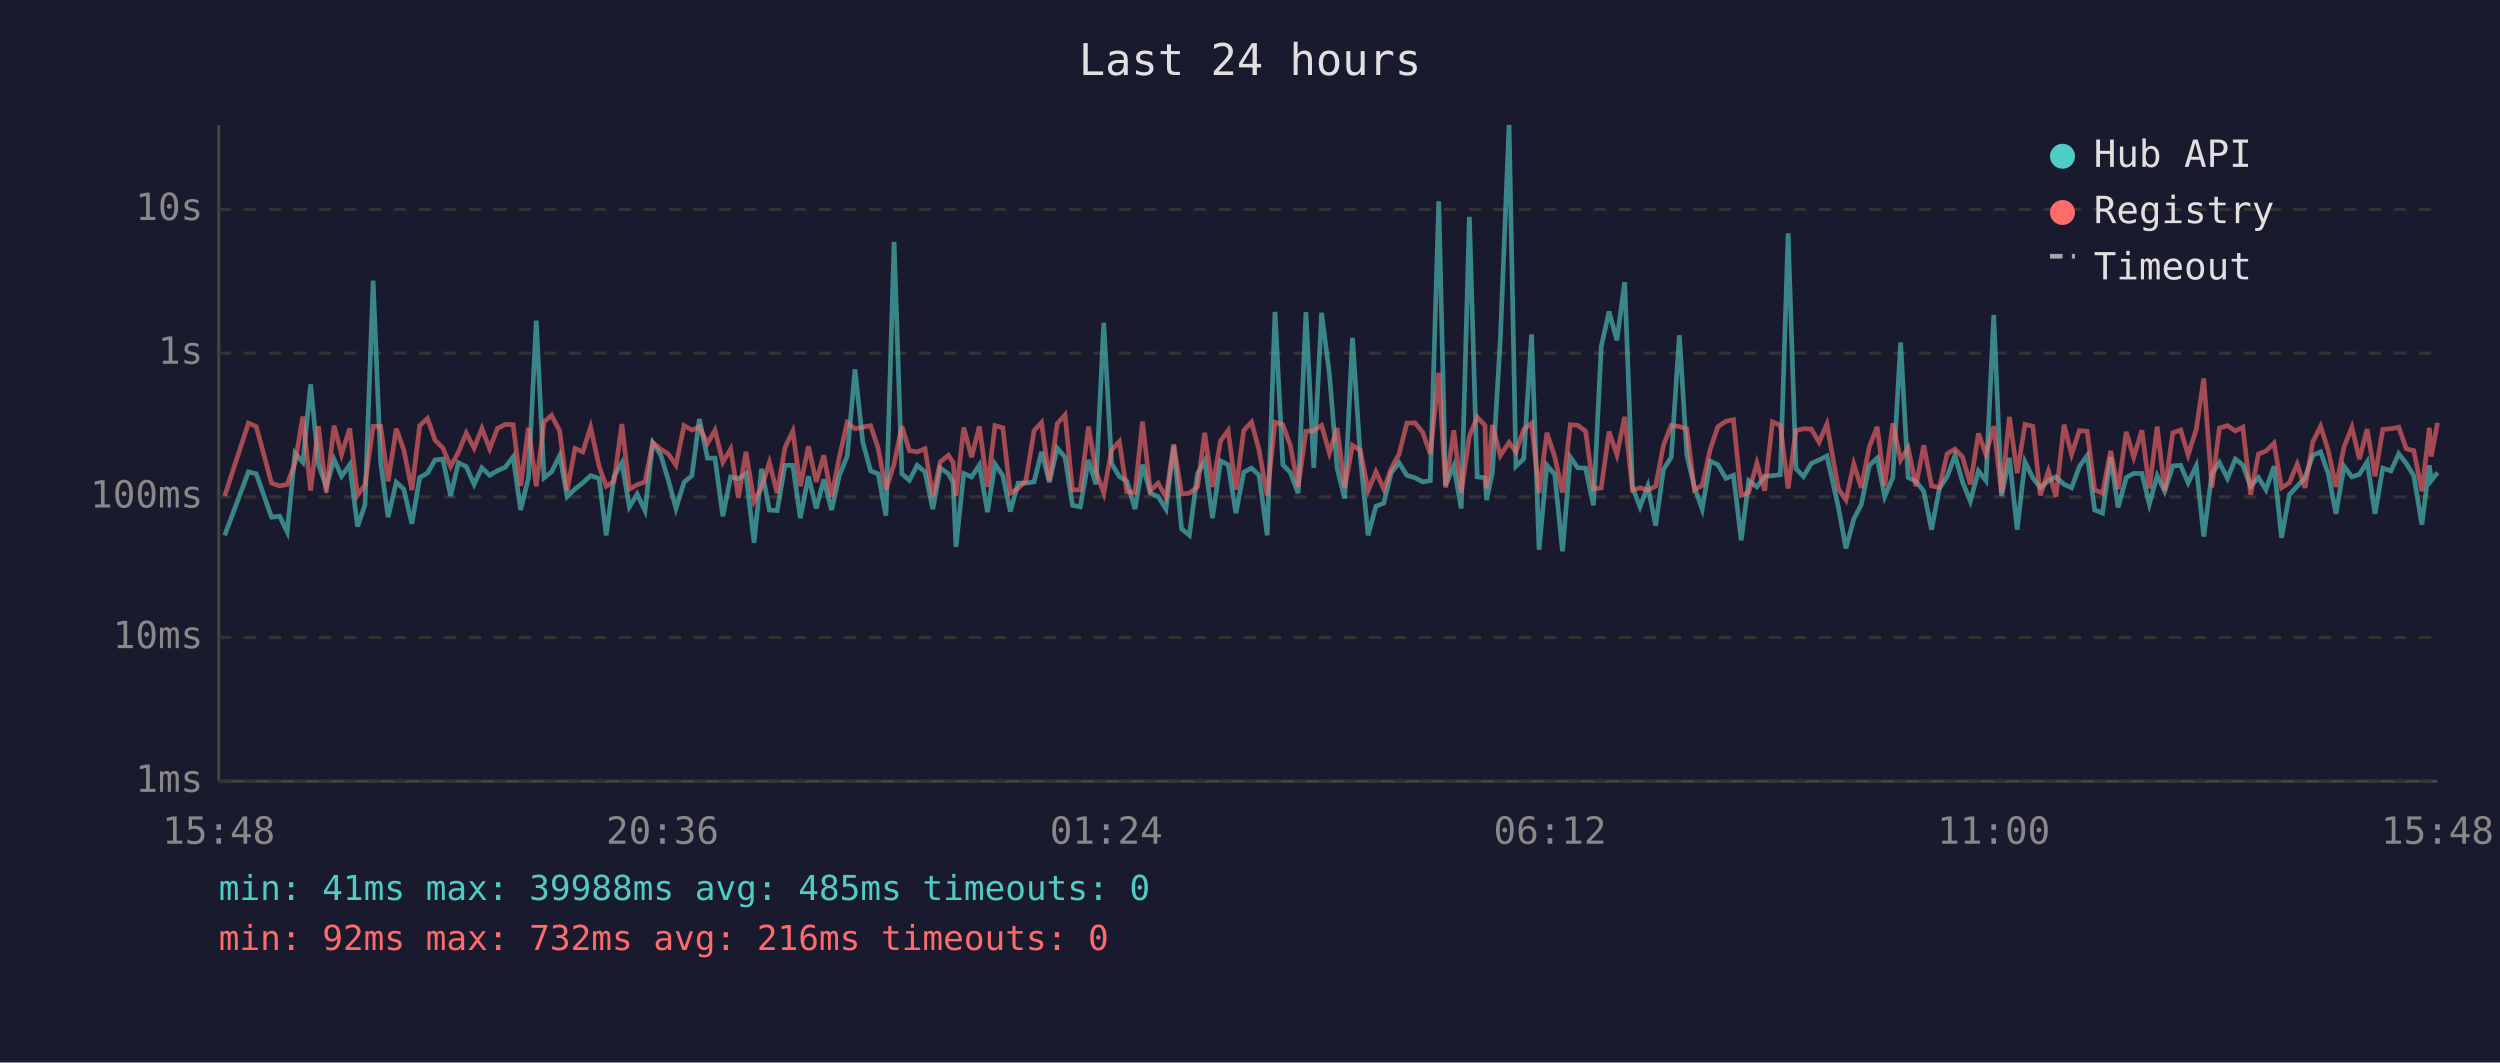
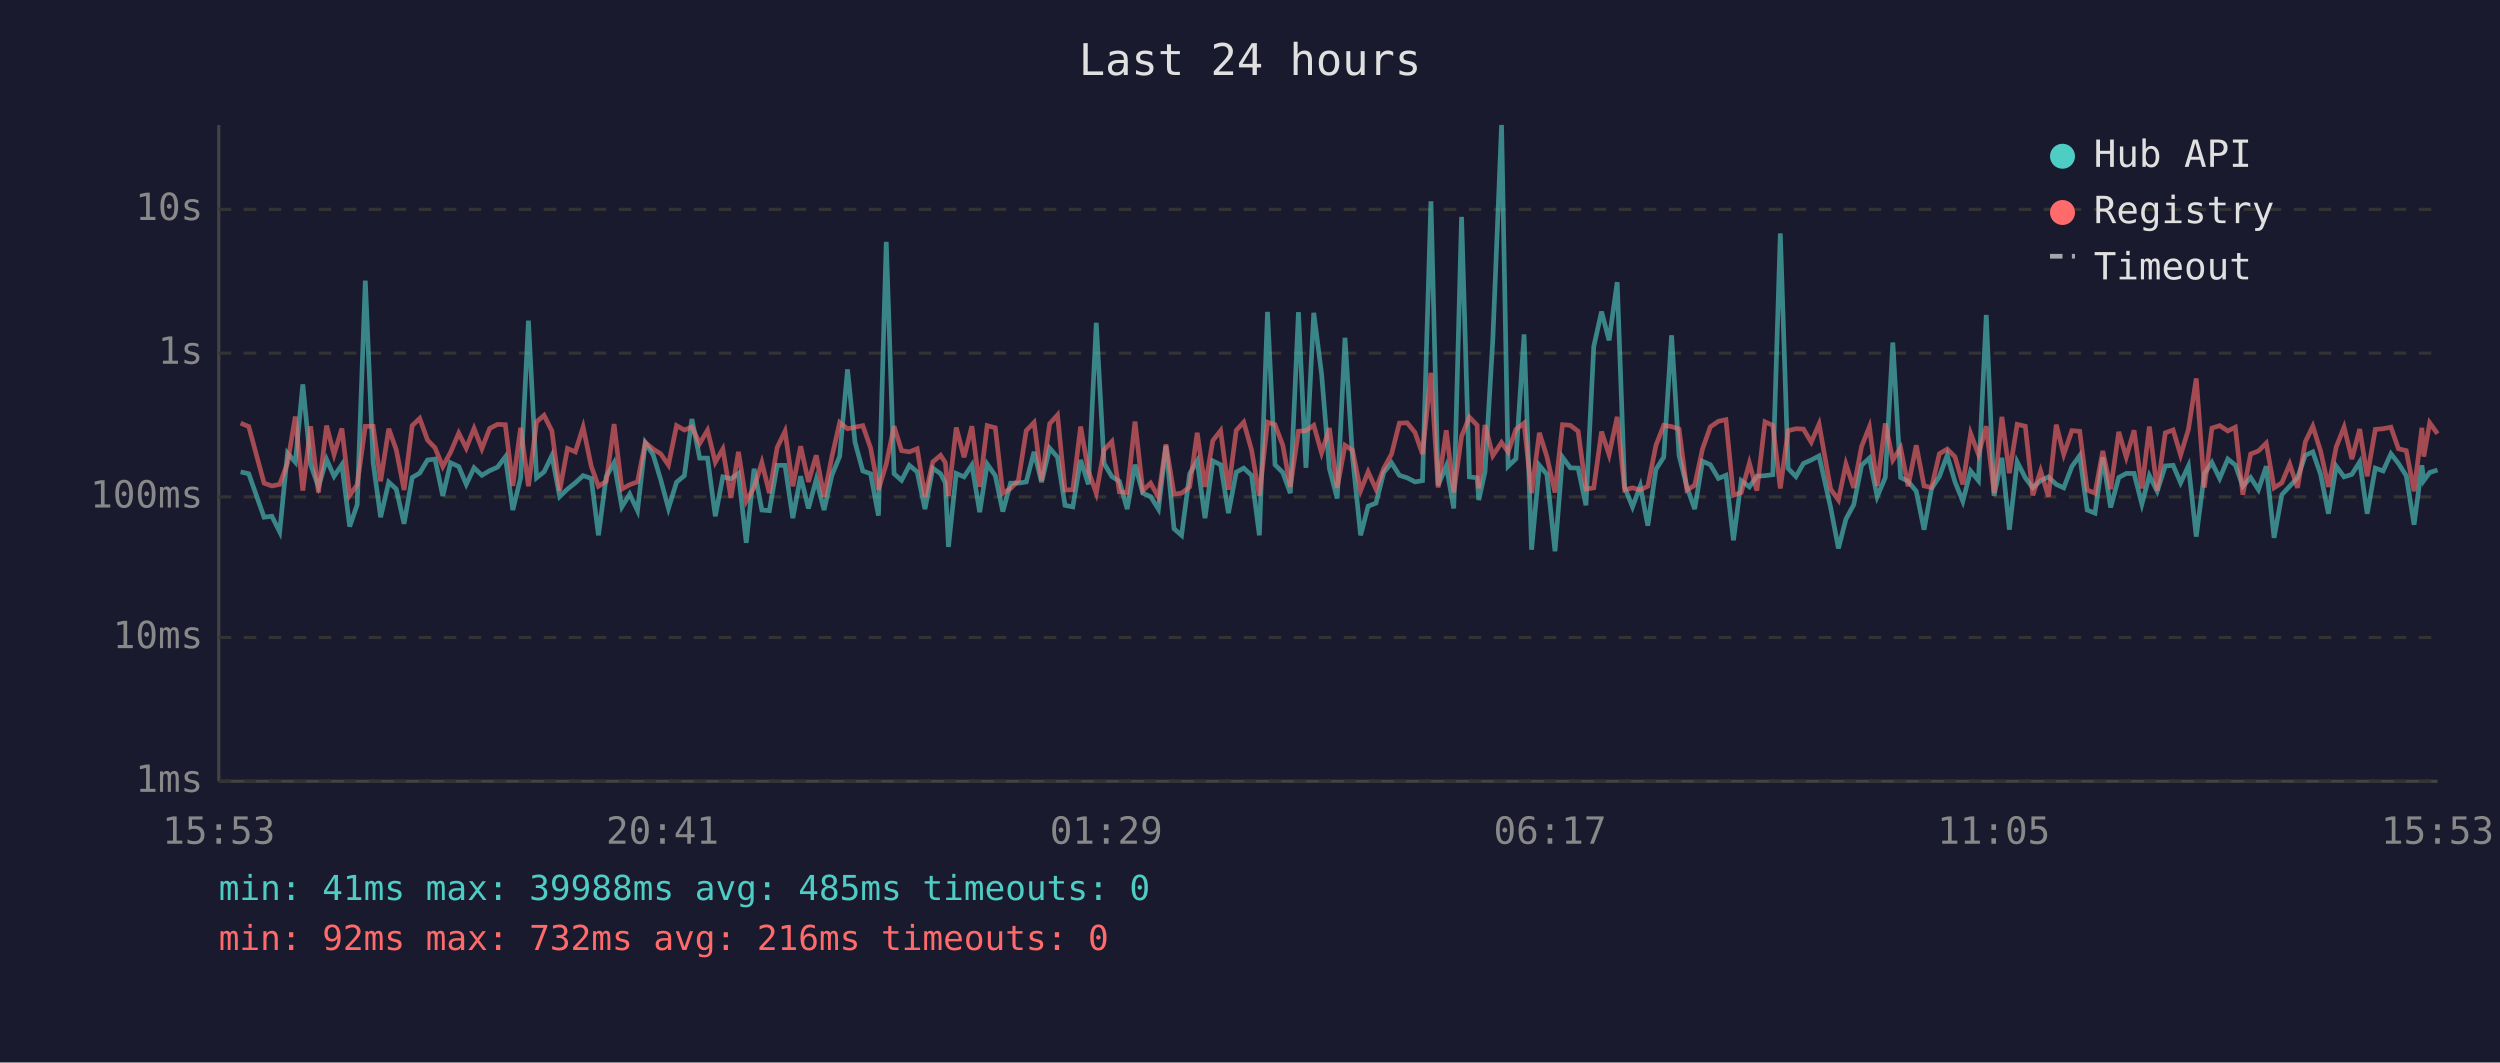
<svg xmlns="http://www.w3.org/2000/svg" viewBox="0 0 800 340" font-family="monospace" font-size="12">
  <rect width="800" height="340" fill="#1a1a2e" />
  <text x="400" y="24" fill="#e0e0e0" font-size="14" text-anchor="middle">Last 24 hours</text>
  <line x1="70" y1="40" x2="70" y2="250" stroke="#444" stroke-width="1" />
  <line x1="70" y1="250" x2="780" y2="250" stroke="#444" stroke-width="1" />
  <line x1="70" y1="250" x2="780" y2="250" stroke="#333" stroke-width="1" stroke-dasharray="4" />
  <text x="65" y="250" fill="#888" text-anchor="end" dominant-baseline="middle">1ms</text>
  <line x1="70" y1="204" x2="780" y2="204" stroke="#333" stroke-width="1" stroke-dasharray="4" />
  <text x="65" y="204" fill="#888" text-anchor="end" dominant-baseline="middle">10ms</text>
  <line x1="70" y1="159" x2="780" y2="159" stroke="#333" stroke-width="1" stroke-dasharray="4" />
  <text x="65" y="159" fill="#888" text-anchor="end" dominant-baseline="middle">100ms</text>
  <line x1="70" y1="113" x2="780" y2="113" stroke="#333" stroke-width="1" stroke-dasharray="4" />
  <text x="65" y="113" fill="#888" text-anchor="end" dominant-baseline="middle">1s</text>
  <line x1="70" y1="67" x2="780" y2="67" stroke="#333" stroke-width="1" stroke-dasharray="4" />
  <text x="65" y="67" fill="#888" text-anchor="end" dominant-baseline="middle">10s</text>
-   <text x="70" y="270" fill="#888" text-anchor="middle">15:48</text>
-   <text x="212" y="270" fill="#888" text-anchor="middle">20:36</text>
-   <text x="354" y="270" fill="#888" text-anchor="middle">01:24</text>
-   <text x="496" y="270" fill="#888" text-anchor="middle">06:12</text>
-   <text x="638" y="270" fill="#888" text-anchor="middle">11:00</text>
-   <text x="780" y="270" fill="#888" text-anchor="middle">15:48</text>
-   <polyline points="71.9,171.3 79.5,151.0 82.0,151.6 86.9,165.5 89.5,165.2 91.9,170.2 94.4,145.0 96.9,147.9 99.4,123.0 101.9,148.6 104.4,155.8 106.9,147.0 109.3,152.4 111.9,148.7 114.4,168.5 116.8,161.5 119.4,89.8 121.8,148.0 124.2,165.5 126.8,154.3 129.2,156.5 131.8,167.6 134.3,152.8 136.8,151.4 139.2,147.2 141.7,146.9 144.2,158.7 146.7,148.1 149.2,149.3 151.7,155.0 154.2,149.7 156.7,152.1 159.2,150.6 161.7,149.5 164.2,146.2 166.6,163.2 169.1,152.9 171.6,102.6 174.1,152.9 176.5,151.0 179.1,145.8 181.5,158.9 184.0,156.5 186.5,154.5 189.0,152.2 191.7,153.1 194.0,171.3 196.5,152.5 199.0,148.1 201.4,162.2 203.9,158.1 206.4,163.4 208.9,141.7 211.4,145.5 213.8,153.4 216.3,162.7 218.9,154.3 221.4,152.2 223.8,134.1 226.4,146.6 228.8,146.6 231.3,165.2 233.8,152.6 236.3,153.2 238.7,151.5 241.3,173.7 243.7,150.0 246.2,163.2 248.7,163.4 251.2,148.9 253.7,148.9 256.1,165.8 258.7,152.4 261.2,162.7 263.6,153.4 266.1,163.2 268.6,152.1 271.1,146.0 273.6,118.2 276.1,141.5 278.6,150.7 281.0,151.6 283.5,165.0 286.1,77.4 288.6,151.6 291.0,153.7 293.5,148.9 296.0,151.0 298.5,162.9 300.9,149.8 303.5,151.6 305.0,154.5 305.9,175.0 308.4,151.5 310.9,152.6 313.4,148.8 316.0,163.9 318.4,148.5 320.9,152.2 323.3,163.7 325.8,154.6 328.3,154.6 330.9,154.2 333.3,144.6 335.8,154.3 338.3,143.4 340.8,146.3 343.2,161.7 345.7,162.2 348.3,147.2 350.7,155.0 353.2,103.3 355.7,148.3 358.2,152.5 360.6,154.0 363.2,162.9 365.6,148.7 368.1,157.8 370.6,158.9 373.1,162.9 375.6,142.7 378.1,169.2 380.6,171.3 383.2,151.6 385.5,147.5 388.0,165.8 390.6,147.5 393.0,148.7 395.5,164.2 398.0,151.1 400.5,149.8 402.9,152.1 405.5,171.3 408.0,99.8 410.5,148.7 412.9,151.2 415.4,157.8 417.9,99.9 420.4,149.7 422.9,100.1 425.4,119.6 427.9,149.9 430.3,159.5 432.8,108.1 435.3,146.2 437.8,171.3 440.3,162.0 442.8,161.0 445.2,151.2 447.7,148.1 450.2,152.1 452.8,152.9 455.3,154.2 457.7,153.8 460.4,64.4 462.6,155.3 465.2,149.1 467.6,162.7 470.2,69.4 472.7,152.6 475.2,152.9 475.7,160.0 477.6,151.0 480.1,108.7 482.9,40.0 485.1,149.2 487.6,146.8 490.1,107.0 492.5,175.9 495.0,148.9 497.5,151.8 500.0,176.4 502.5,146.3 504.9,149.7 507.4,149.8 509.9,161.7 512.4,110.9 514.9,99.7 517.4,108.9 519.9,90.3 522.4,156.0 524.8,162.2 527.3,155.5 529.8,168.2 532.3,150.2 534.8,146.3 537.4,107.3 539.8,145.7 542.2,155.8 544.7,162.9 547.3,147.6 549.7,148.7 552.3,153.1 554.7,152.1 557.2,172.9 559.6,153.8 562.2,155.8 564.7,152.4 567.2,152.2 569.7,151.9 572.2,74.7 574.7,149.9 577.1,152.5 579.6,148.3 582.1,147.2 584.6,145.9 588.3,162.4 590.7,175.5 593.2,166.1 595.6,161.5 598.2,148.9 600.7,146.6 603.1,158.9 605.7,152.8 608.2,109.6 610.6,152.8 613.1,154.0 615.6,157.2 618.1,169.5 620.6,156.3 623.1,152.5 625.6,145.7 628.0,154.2 630.5,160.4 633.1,150.7 635.5,153.8 638.0,100.8 640.5,158.7 643.0,146.5 645.5,169.5 648.0,147.8 650.5,152.9 652.9,156.1 655.5,153.8 657.9,152.6 660.5,155.0 662.9,156.1 665.4,149.3 667.9,145.8 670.3,163.2 672.8,164.2 675.4,146.3 677.8,162.4 680.4,152.8 682.8,151.5 685.4,151.5 687.8,161.3 690.3,152.2 692.7,157.2 695.3,149.1 697.8,148.9 700.2,154.5 702.8,149.1 705.2,171.7 707.8,151.6 710.2,148.0 712.8,153.1 715.3,146.9 717.7,148.8 720.2,155.6 722.7,152.8 725.1,156.7 727.7,149.2 730.1,172.1 732.6,158.3 735.1,155.6 737.6,152.9 740.1,145.7 742.6,144.6 745.1,151.8 747.5,164.4 750.1,149.2 752.6,152.6 755.0,151.8 757.5,147.8 760.0,164.4 762.5,149.8 765.1,150.7 767.6,145.2 770.0,148.3 772.4,152.2 775.0,167.9 777.4,148.9 778.0,153.8 780.0,151.2" fill="none" stroke="#4ecdc4" stroke-width="1.5" opacity="0.6" />
-   <polyline points="71.9,158.7 79.5,135.4 82.0,136.5 86.9,154.6 89.5,155.5 91.9,155.0 94.4,148.2 96.9,133.3 99.4,157.0 101.9,136.4 104.4,157.6 106.9,136.2 109.3,145.4 111.9,137.1 114.4,158.5 116.8,155.1 119.4,136.4 121.8,136.4 124.2,154.0 126.8,137.2 129.2,143.9 131.8,156.8 134.3,136.2 136.8,133.9 139.2,140.8 141.7,143.3 144.2,149.3 146.7,144.7 149.2,138.6 151.7,143.4 154.2,137.1 156.7,143.6 159.2,137.1 161.7,135.8 164.2,135.9 166.6,155.5 169.1,136.9 171.6,155.6 174.1,135.0 176.5,132.9 179.1,137.9 181.5,157.0 184.0,143.5 186.5,144.6 189.0,136.7 191.7,149.2 194.0,155.6 196.5,154.0 199.0,135.7 201.4,156.5 203.9,155.1 206.4,154.2 208.9,141.6 211.4,143.7 213.8,145.2 216.3,148.8 218.9,136.2 221.4,137.6 223.8,136.6 226.4,141.9 228.8,137.7 231.3,147.9 233.8,143.7 236.3,159.3 238.7,144.6 241.3,160.4 243.7,156.0 246.2,148.0 248.7,157.8 251.2,143.2 253.7,138.0 256.1,155.6 258.7,142.8 261.2,154.2 263.6,145.7 266.1,158.9 268.6,146.2 271.1,135.2 273.6,137.2 276.1,136.7 278.6,136.2 281.0,143.4 283.5,156.7 286.1,148.5 288.6,136.4 291.0,144.2 293.5,144.6 296.0,143.6 298.5,158.9 300.9,147.8 303.5,145.7 305.0,148.0 305.9,158.7 308.4,136.8 310.9,146.3 313.4,136.4 316.0,155.8 318.4,136.2 320.9,136.9 323.3,157.8 325.8,156.3 328.3,153.7 330.9,137.8 333.3,135.2 335.8,153.8 338.3,135.6 340.8,132.8 343.2,156.8 345.7,156.7 348.3,136.5 350.7,150.8 353.2,157.8 355.7,144.0 358.2,141.3 360.6,157.4 363.2,157.6 365.6,134.9 368.1,157.0 370.6,154.6 373.1,159.1 375.6,142.2 378.1,158.1 380.6,157.8 383.2,155.8 385.5,138.5 388.0,155.8 390.6,141.0 393.0,137.8 395.5,156.7 398.0,137.7 400.5,135.1 402.9,144.0 405.5,158.7 408.0,135.1 410.5,135.9 412.9,142.5 415.4,155.8 417.9,138.0 420.4,137.8 422.9,136.1 425.4,144.9 427.9,137.0 430.3,156.1 432.8,142.5 435.3,144.1 437.8,157.0 440.3,151.0 442.8,156.5 445.2,149.9 447.7,145.3 450.2,135.4 452.8,135.3 455.3,138.4 457.7,145.3 460.4,119.3 462.6,156.0 465.2,137.7 467.6,157.6 470.2,139.6 472.7,133.5 475.2,136.1 475.7,156.3 477.6,136.0 480.1,145.8 482.9,141.6 485.1,144.6 487.6,137.4 490.1,135.4 492.5,157.8 495.0,138.5 497.5,146.1 500.0,157.6 502.5,135.9 504.9,136.1 507.4,138.0 509.9,156.5 512.4,156.1 514.9,138.1 517.4,145.5 519.9,133.4 522.4,156.8 524.8,156.1 527.3,156.8 529.8,155.6 532.3,142.5 534.8,136.1 537.4,136.5 539.8,137.3 542.2,156.8 544.7,155.3 547.3,143.7 549.7,136.6 552.3,134.8 554.7,134.3 557.2,158.5 559.6,157.6 562.2,148.2 564.7,157.0 567.2,135.0 569.7,136.1 572.2,156.3 574.7,137.8 577.1,137.2 579.6,137.3 582.1,141.5 584.6,135.7 588.3,156.5 590.7,160.0 593.2,148.5 595.6,156.1 598.2,142.9 600.7,136.6 603.1,155.5 605.7,135.5 608.2,147.2 610.6,143.3 613.1,155.6 615.6,142.5 618.1,155.5 620.6,156.0 623.1,145.2 625.6,143.7 628.0,146.2 630.5,155.0 633.1,138.7 635.5,145.4 638.0,136.4 640.5,157.8 643.0,133.4 645.5,151.4 648.0,135.8 650.5,136.4 652.9,158.5 655.5,150.7 657.9,158.9 660.5,135.9 662.9,145.4 665.4,137.8 667.9,138.0 670.3,156.8 672.8,157.8 675.4,144.3 677.8,156.5 680.4,138.2 682.8,146.3 685.4,137.7 687.8,156.3 690.3,136.5 692.7,157.0 695.3,138.5 697.8,137.6 700.2,145.6 702.8,137.4 705.2,121.1 707.8,156.0 710.2,137.0 712.8,136.2 715.3,137.9 717.7,136.7 720.2,158.3 722.7,145.3 725.1,144.3 727.7,141.8 730.1,156.1 732.6,154.5 735.1,148.5 737.6,156.1 740.1,141.4 742.6,136.4 745.1,144.4 747.5,155.8 750.1,143.0 752.6,136.7 755.0,146.9 757.5,137.3 760.0,152.4 762.5,137.4 765.1,137.2 767.6,136.7 770.0,143.6 772.4,144.2 775.0,157.2 777.4,136.9 778.0,146.1 780.0,135.3" fill="none" stroke="#ff6b6b" stroke-width="1.5" opacity="0.6" />
+   <text x="70" y="270" fill="#888" text-anchor="middle">15:53</text>
+   <text x="212" y="270" fill="#888" text-anchor="middle">20:41</text>
+   <text x="354" y="270" fill="#888" text-anchor="middle">01:29</text>
+   <text x="496" y="270" fill="#888" text-anchor="middle">06:17</text>
+   <text x="638" y="270" fill="#888" text-anchor="middle">11:05</text>
+   <text x="780" y="270" fill="#888" text-anchor="middle">15:53</text>
+   <polyline points="77.0,151.0 79.6,151.6 84.5,165.5 87.0,165.2 89.5,170.2 92.0,145.0 94.5,147.9 96.9,123.0 99.4,148.6 101.9,155.8 104.5,147.0 106.9,152.4 109.4,148.7 111.9,168.5 114.3,161.5 116.9,89.8 119.4,148.0 121.8,165.5 124.4,154.3 126.8,156.5 129.3,167.6 131.9,152.8 134.3,151.4 136.8,147.2 139.2,146.9 141.7,158.7 144.2,148.1 146.8,149.3 149.2,155.0 151.7,149.7 154.2,152.1 156.7,150.6 159.2,149.5 161.7,146.2 164.1,163.2 166.6,152.9 169.1,102.6 171.7,152.9 174.1,151.0 176.6,145.8 179.1,158.9 181.6,156.5 184.1,154.5 186.6,152.2 189.2,153.1 191.5,171.3 194.0,152.5 196.5,148.1 199.0,162.2 201.5,158.1 204.0,163.4 206.5,141.7 209.0,145.5 211.4,153.4 213.9,162.7 216.5,154.3 219.0,152.2 221.4,134.1 223.9,146.6 226.4,146.6 228.9,165.2 231.3,152.6 233.9,153.2 236.3,151.5 238.8,173.7 241.3,150.0 243.8,163.2 246.2,163.4 248.7,148.9 251.2,148.9 253.7,165.8 256.2,152.4 258.7,162.7 261.2,153.4 263.7,163.2 266.2,152.1 268.7,146.0 271.2,118.2 273.6,141.5 276.1,150.7 278.6,151.6 281.1,165.0 283.6,77.4 286.1,151.6 288.5,153.7 291.0,148.9 293.5,151.0 296.0,162.9 298.5,149.8 301.0,151.6 302.5,154.5 303.5,175.0 306.0,151.5 308.5,152.6 311.0,148.8 313.5,163.9 315.9,148.5 318.5,152.2 320.9,163.7 323.4,154.6 325.9,154.6 328.4,154.2 330.9,144.6 333.3,154.3 335.9,143.4 338.4,146.3 340.8,161.7 343.3,162.2 345.8,147.2 348.3,155.0 350.8,103.3 353.3,148.3 355.8,152.5 358.2,154.0 360.7,162.9 363.2,148.7 365.7,157.8 368.2,158.9 370.7,162.9 373.1,142.7 375.7,169.2 378.1,171.3 380.7,151.6 383.1,147.5 385.6,165.8 388.1,147.5 390.6,148.7 393.1,164.2 395.6,151.1 398.0,149.8 400.5,152.1 403.0,171.3 405.6,99.8 408.0,148.7 410.5,151.2 412.9,157.8 415.5,99.9 417.9,149.7 420.4,100.1 422.9,119.6 425.4,149.9 427.9,159.5 430.4,108.1 432.8,146.2 435.4,171.3 437.8,162.0 440.3,161.0 442.8,151.2 445.3,148.1 447.8,152.1 450.3,152.9 452.8,154.2 455.2,153.8 457.9,64.4 460.2,155.3 462.8,149.1 465.2,162.7 467.7,69.4 470.2,152.6 472.7,152.9 473.2,160.0 475.2,151.0 477.7,108.7 480.5,40.0 482.6,149.2 485.1,146.8 487.7,107.0 490.1,175.9 492.6,148.9 495.0,151.8 497.6,176.4 500.0,146.3 502.5,149.7 505.0,149.8 507.5,161.7 510.0,110.9 512.5,99.7 514.9,108.9 517.5,90.3 519.9,156.0 522.4,162.2 524.9,155.5 527.3,168.2 529.9,150.2 532.4,146.3 534.9,107.3 537.3,145.7 539.8,155.8 542.3,162.9 544.8,147.6 547.3,148.7 549.9,153.1 552.3,152.1 554.7,172.9 557.2,153.8 559.8,155.8 562.2,152.4 564.8,152.2 567.3,151.9 569.7,74.7 572.2,149.9 574.7,152.5 577.1,148.3 579.6,147.2 582.1,145.9 585.8,162.4 588.3,175.5 590.7,166.1 593.2,161.5 595.7,148.9 598.2,146.6 600.7,158.9 603.3,152.8 605.7,109.6 608.2,152.8 610.6,154.0 613.2,157.2 615.7,169.5 618.1,156.3 620.6,152.5 623.1,145.7 625.6,154.2 628.1,160.4 630.6,150.7 633.1,153.8 635.6,100.8 638.1,158.7 640.6,146.5 643.0,169.5 645.5,147.8 648.1,152.9 650.5,156.1 653.0,153.8 655.5,152.6 658.0,155.0 660.4,156.1 663.0,149.3 665.5,145.8 667.9,163.2 670.4,164.2 672.9,146.3 675.4,162.4 678.0,152.8 680.4,151.5 682.9,151.5 685.4,161.3 687.8,152.2 690.3,157.2 692.9,149.1 695.4,148.9 697.8,154.5 700.3,149.1 702.8,171.7 705.4,151.6 707.8,148.0 710.3,153.1 712.9,146.9 715.3,148.8 717.7,155.6 720.2,152.8 722.7,156.7 725.2,149.2 727.7,172.1 730.2,158.3 732.7,155.6 735.2,152.9 737.7,145.7 740.1,144.6 742.6,151.8 745.1,164.4 747.6,149.2 750.1,152.6 752.6,151.8 755.1,147.8 757.5,164.4 760.1,149.8 762.6,150.7 765.1,145.2 767.5,148.3 770.0,152.2 772.5,167.9 775.0,148.9 775.6,153.8 777.5,151.2 780.0,150.4" fill="none" stroke="#4ecdc4" stroke-width="1.5" opacity="0.6" />
+   <polyline points="77.0,135.4 79.6,136.5 84.5,154.6 87.0,155.5 89.5,155.0 92.0,148.2 94.5,133.3 96.9,157.0 99.4,136.4 101.9,157.6 104.5,136.2 106.9,145.4 109.4,137.1 111.9,158.5 114.3,155.1 116.9,136.4 119.4,136.4 121.8,154.0 124.4,137.2 126.8,143.9 129.3,156.8 131.9,136.2 134.3,133.9 136.8,140.8 139.2,143.3 141.7,149.3 144.2,144.7 146.8,138.6 149.2,143.4 151.7,137.1 154.2,143.6 156.7,137.1 159.2,135.8 161.7,135.9 164.1,155.5 166.6,136.9 169.1,155.6 171.7,135.0 174.1,132.9 176.6,137.9 179.1,157.0 181.6,143.5 184.1,144.6 186.6,136.7 189.2,149.2 191.5,155.6 194.0,154.0 196.5,135.7 199.0,156.5 201.5,155.1 204.0,154.2 206.5,141.6 209.0,143.7 211.4,145.2 213.9,148.8 216.5,136.2 219.0,137.6 221.4,136.6 223.9,141.9 226.4,137.7 228.9,147.9 231.3,143.7 233.9,159.3 236.3,144.6 238.8,160.4 241.3,156.0 243.8,148.0 246.2,157.8 248.7,143.2 251.2,138.0 253.7,155.6 256.2,142.8 258.7,154.2 261.2,145.7 263.7,158.9 266.2,146.2 268.7,135.2 271.2,137.2 273.6,136.7 276.1,136.2 278.6,143.4 281.1,156.7 283.6,148.5 286.1,136.4 288.5,144.2 291.0,144.6 293.5,143.6 296.0,158.9 298.5,147.8 301.0,145.7 302.5,148.0 303.5,158.7 306.0,136.8 308.5,146.3 311.0,136.4 313.5,155.8 315.9,136.2 318.5,136.9 320.9,157.8 323.4,156.3 325.9,153.7 328.4,137.8 330.9,135.2 333.3,153.8 335.9,135.6 338.4,132.8 340.8,156.8 343.3,156.7 345.8,136.5 348.3,150.8 350.8,157.8 353.3,144.0 355.8,141.3 358.2,157.4 360.7,157.6 363.2,134.9 365.7,157.0 368.2,154.6 370.7,159.1 373.1,142.2 375.7,158.1 378.1,157.8 380.7,155.8 383.1,138.5 385.6,155.8 388.1,141.0 390.6,137.8 393.1,156.7 395.6,137.7 398.0,135.1 400.5,144.0 403.0,158.7 405.6,135.1 408.0,135.9 410.5,142.5 412.9,155.8 415.5,138.0 417.9,137.8 420.4,136.1 422.9,144.9 425.4,137.0 427.9,156.1 430.4,142.5 432.8,144.1 435.4,157.0 437.8,151.0 440.3,156.5 442.8,149.9 445.3,145.3 447.8,135.4 450.3,135.3 452.8,138.4 455.2,145.3 457.9,119.3 460.2,156.0 462.8,137.7 465.2,157.6 467.7,139.6 470.2,133.5 472.7,136.1 473.2,156.3 475.2,136.0 477.7,145.8 480.5,141.6 482.6,144.6 485.1,137.4 487.7,135.4 490.1,157.8 492.6,138.5 495.0,146.1 497.6,157.6 500.0,135.9 502.5,136.1 505.0,138.0 507.5,156.5 510.0,156.1 512.5,138.1 514.9,145.5 517.5,133.4 519.9,156.8 522.4,156.1 524.9,156.8 527.3,155.6 529.9,142.5 532.4,136.1 534.9,136.5 537.3,137.3 539.8,156.8 542.3,155.3 544.8,143.7 547.3,136.6 549.9,134.8 552.3,134.3 554.7,158.5 557.2,157.6 559.8,148.2 562.2,157.0 564.8,135.0 567.3,136.1 569.7,156.3 572.2,137.8 574.7,137.2 577.1,137.3 579.6,141.5 582.1,135.7 585.8,156.5 588.3,160.0 590.7,148.5 593.2,156.1 595.7,142.9 598.2,136.6 600.7,155.5 603.3,135.5 605.7,147.2 608.2,143.3 610.6,155.6 613.2,142.5 615.7,155.5 618.1,156.0 620.6,145.2 623.1,143.7 625.6,146.2 628.1,155.0 630.6,138.7 633.1,145.4 635.6,136.4 638.1,157.8 640.6,133.4 643.0,151.4 645.5,135.8 648.1,136.4 650.5,158.5 653.0,150.7 655.5,158.9 658.0,135.9 660.4,145.4 663.0,137.8 665.5,138.0 667.9,156.8 670.4,157.8 672.9,144.3 675.4,156.5 678.0,138.2 680.4,146.3 682.9,137.7 685.4,156.3 687.8,136.5 690.3,157.0 692.9,138.5 695.4,137.6 697.8,145.6 700.3,137.4 702.8,121.1 705.4,156.0 707.8,137.0 710.3,136.2 712.9,137.9 715.3,136.7 717.7,158.3 720.2,145.3 722.7,144.3 725.2,141.8 727.7,156.1 730.2,154.5 732.7,148.5 735.2,156.1 737.7,141.4 740.1,136.4 742.6,144.4 745.1,155.8 747.6,143.0 750.1,136.7 752.6,146.9 755.1,137.3 757.5,152.4 760.1,137.4 762.6,137.2 765.1,136.7 767.5,143.6 770.0,144.2 772.5,157.2 775.0,136.9 775.6,146.1 777.5,135.3 780.0,138.8" fill="none" stroke="#ff6b6b" stroke-width="1.5" opacity="0.6" />
  <circle cx="660" cy="50" r="4" fill="#4ecdc4" />
  <text x="670" y="50" fill="#e0e0e0" dominant-baseline="middle">Hub API</text>
  <circle cx="660" cy="68" r="4" fill="#ff6b6b" />
  <text x="670" y="68" fill="#e0e0e0" dominant-baseline="middle">Registry</text>
  <line x1="656" y1="82" x2="664" y2="82" stroke="#e0e0e0" stroke-width="1.5" stroke-dasharray="4,3" opacity="0.7" />
  <text x="670" y="86" fill="#e0e0e0" dominant-baseline="middle">Timeout</text>
  <text x="70" y="288" fill="#4ecdc4" font-size="11">min: 41ms  max: 39988ms  avg: 485ms  timeouts: 0</text>
  <text x="70" y="304" fill="#ff6b6b" font-size="11">min: 92ms  max: 732ms  avg: 216ms  timeouts: 0</text>
</svg>
